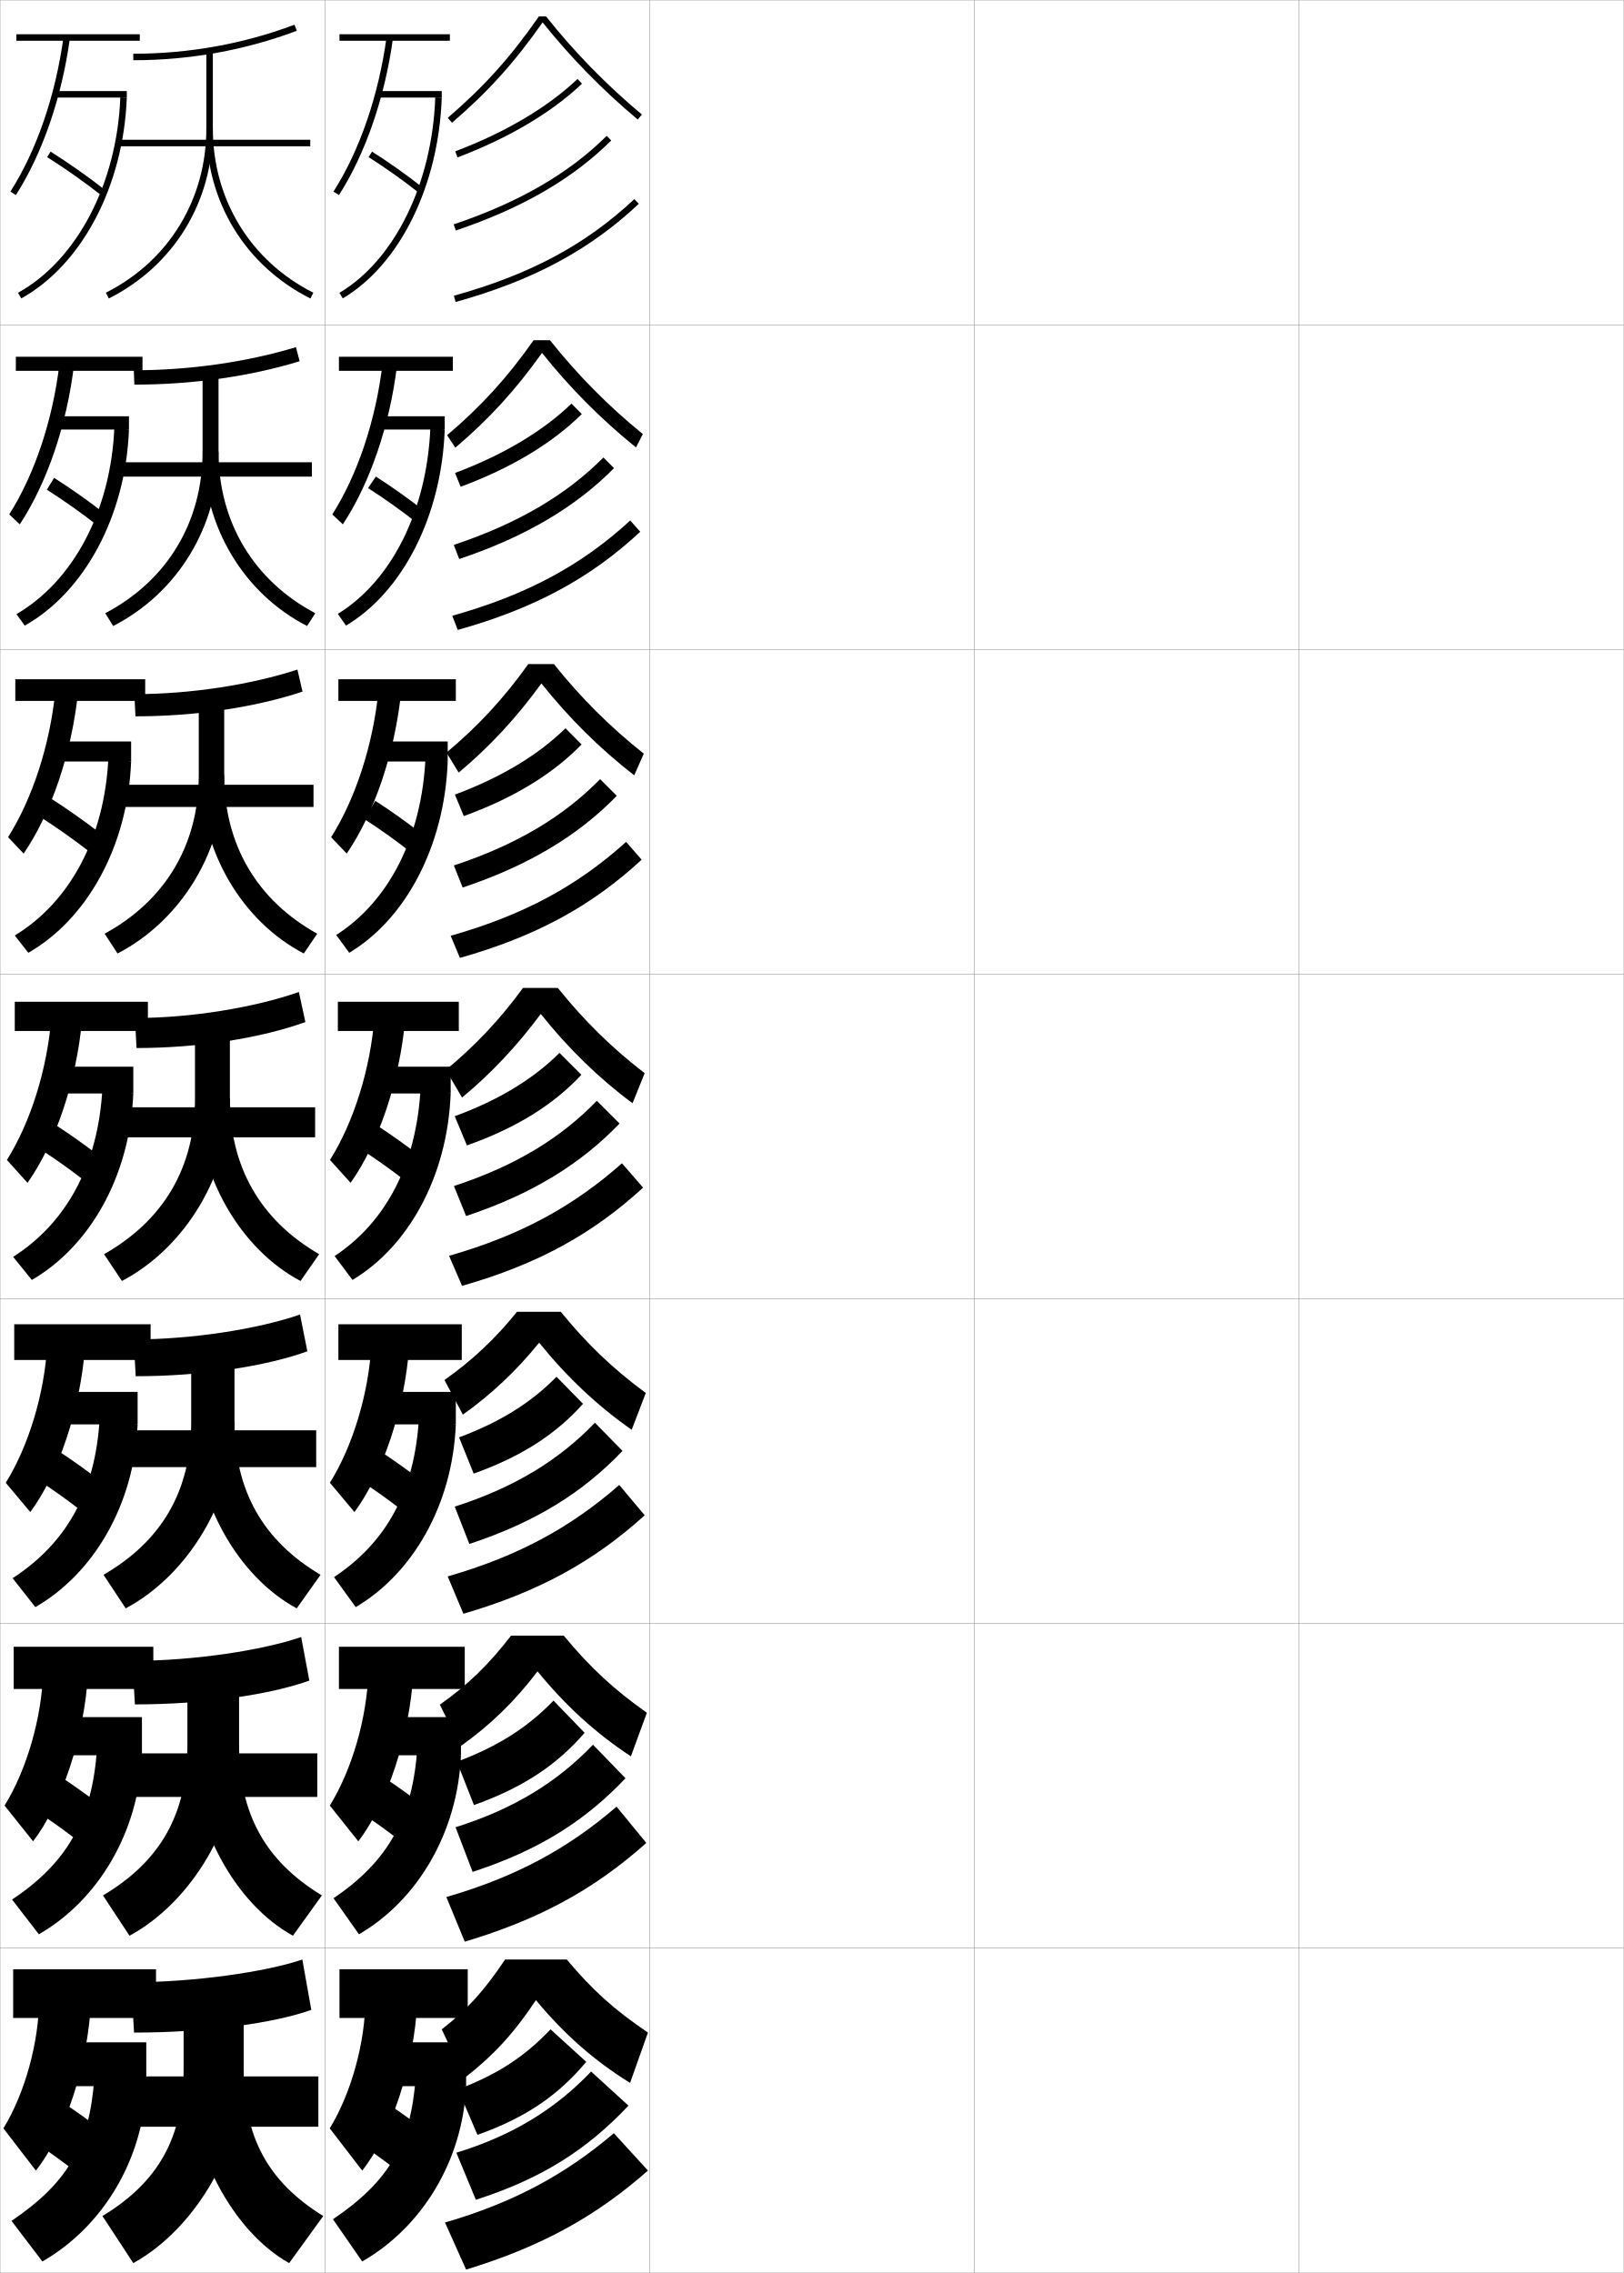
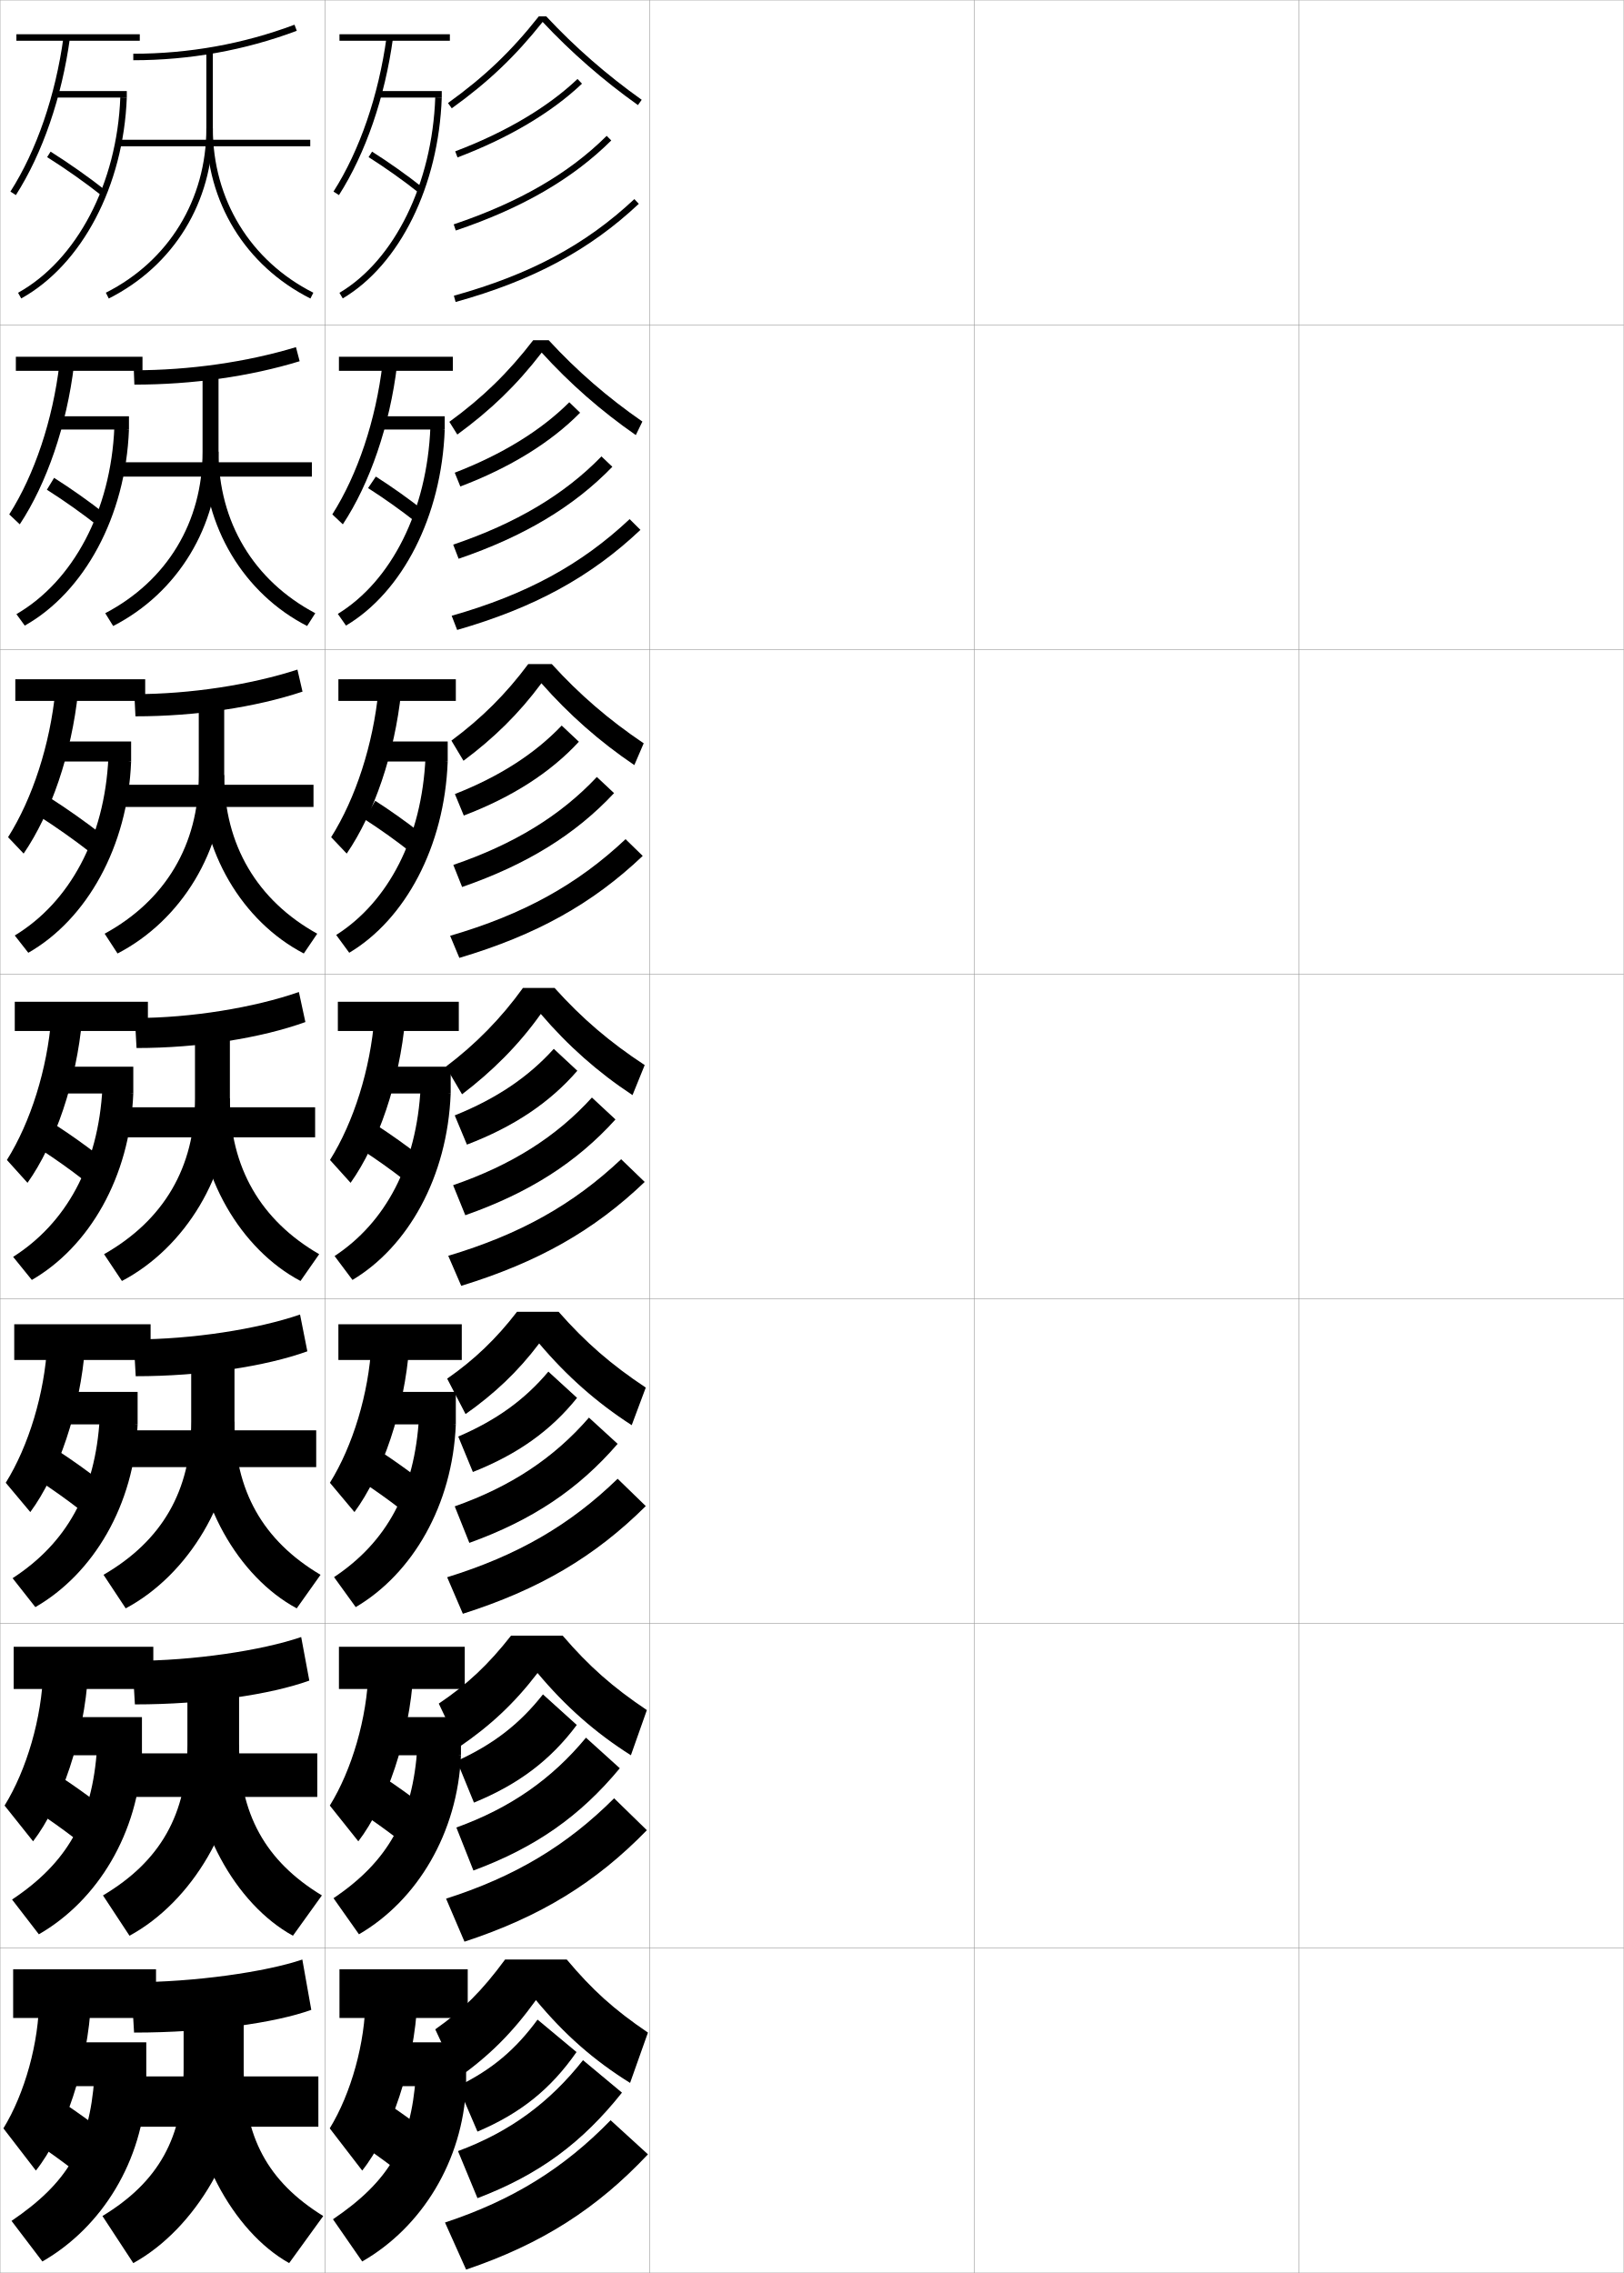
<svg xmlns="http://www.w3.org/2000/svg" width="500.1" height="700.1" viewBox="0 0 500.1 700.1" overflow="visible" enable-background="new 0 0 500.1 700.1" xml:space="preserve">
  <g id="glyphs">
    <g>
      <rect x="0.05" y="0.05" fill="none" stroke="#999999" stroke-width="0.1" width="100" height="100" />
      <rect x="0.05" y="100.05" fill="none" stroke="#999999" stroke-width="0.1" width="100" height="100" />
      <rect x="0.05" y="200.05" fill="none" stroke="#999999" stroke-width="0.1" width="100" height="100" />
      <rect x="0.05" y="300.05" fill="none" stroke="#999999" stroke-width="0.1" width="100" height="100" />
      <rect x="0.05" y="400.05" fill="none" stroke="#999999" stroke-width="0.1" width="100" height="100" />
      <rect x="0.05" y="500.05" fill="none" stroke="#999999" stroke-width="0.1" width="100" height="100" />
      <rect x="0.05" y="600.05" fill="none" stroke="#999999" stroke-width="0.1" width="100" height="100" />
      <rect x="100.05" y="0.05" fill="none" stroke="#999999" stroke-width="0.1" width="100" height="100" />
      <rect x="100.05" y="100.05" fill="none" stroke="#999999" stroke-width="0.1" width="100" height="100" />
      <rect x="100.05" y="200.05" fill="none" stroke="#999999" stroke-width="0.1" width="100" height="100" />
      <rect x="100.05" y="300.05" fill="none" stroke="#999999" stroke-width="0.1" width="100" height="100" />
      <rect x="100.05" y="400.05" fill="none" stroke="#999999" stroke-width="0.1" width="100" height="100" />
      <rect x="100.05" y="500.05" fill="none" stroke="#999999" stroke-width="0.1" width="100" height="100" />
      <rect x="100.05" y="600.05" fill="none" stroke="#999999" stroke-width="0.1" width="100" height="100" />
      <rect x="200.05" y="0.05" fill="none" stroke="#999999" stroke-width="0.1" width="100" height="100" />
      <rect x="200.05" y="100.05" fill="none" stroke="#999999" stroke-width="0.1" width="100" height="100" />
      <rect x="200.05" y="200.05" fill="none" stroke="#999999" stroke-width="0.1" width="100" height="100" />
      <rect x="200.05" y="300.05" fill="none" stroke="#999999" stroke-width="0.1" width="100" height="100" />
      <rect x="200.05" y="400.05" fill="none" stroke="#999999" stroke-width="0.1" width="100" height="100" />
      <rect x="200.05" y="500.05" fill="none" stroke="#999999" stroke-width="0.1" width="100" height="100" />
      <rect x="200.05" y="600.05" fill="none" stroke="#999999" stroke-width="0.1" width="100" height="100" />
      <rect x="300.05" y="0.05" fill="none" stroke="#999999" stroke-width="0.1" width="100" height="100" />
      <rect x="300.05" y="100.05" fill="none" stroke="#999999" stroke-width="0.1" width="100" height="100" />
      <rect x="300.05" y="200.05" fill="none" stroke="#999999" stroke-width="0.1" width="100" height="100" />
      <rect x="300.05" y="300.05" fill="none" stroke="#999999" stroke-width="0.1" width="100" height="100" />
      <rect x="300.05" y="400.05" fill="none" stroke="#999999" stroke-width="0.1" width="100" height="100" />
      <rect x="300.05" y="500.05" fill="none" stroke="#999999" stroke-width="0.1" width="100" height="100" />
      <rect x="300.05" y="600.05" fill="none" stroke="#999999" stroke-width="0.1" width="100" height="100" />
      <rect x="400.05" y="0.05" fill="none" stroke="#999999" stroke-width="0.1" width="100" height="100" />
      <rect x="400.05" y="100.05" fill="none" stroke="#999999" stroke-width="0.1" width="100" height="100" />
      <rect x="400.05" y="200.05" fill="none" stroke="#999999" stroke-width="0.1" width="100" height="100" />
      <rect x="400.05" y="300.05" fill="none" stroke="#999999" stroke-width="0.1" width="100" height="100" />
      <rect x="400.05" y="400.05" fill="none" stroke="#999999" stroke-width="0.1" width="100" height="100" />
      <rect x="400.05" y="500.05" fill="none" stroke="#999999" stroke-width="0.1" width="100" height="100" />
      <rect x="400.05" y="600.05" fill="none" stroke="#999999" stroke-width="0.1" width="100" height="100" />
    </g>
    <g>
      <path d="M41.05,16.55v2c17.373,0,34.314-3.049,50.352-9.063l-0.703-1.873      C74.887,13.543,58.183,16.55,41.05,16.55z" />
      <rect x="36.55" y="43.05" width="59" height="2" />
      <path d="M63.55,15.55v24c0,21.898-11.57,40.816-30.951,50.607l0.902,1.785      c20.068-10.139,32.049-29.725,32.049-52.393v-24H63.55z" />
      <path d="M63.55,39.55c0,22.667,11.98,42.253,32.049,52.393l0.902-1.785      c-19.381-9.792-30.951-28.711-30.951-50.607H63.55z" />
    </g>
    <g>
      <g>
        <path d="M41.216,114.049l0.167,4.417c17.955,0,35.641-2.526,50.901-7.209       l-1.136-4.332C76.006,111.513,58.416,114.049,41.216,114.049z" />
        <rect x="36.716" y="142.383" width="59.333" height="4.417" />
        <path d="M62.383,115.883v23.25c0,21.701-10.938,39.736-29.968,49.739l2.435,3.94       c19.892-10.177,32.45-30.776,32.45-53.679v-23.25H62.383z" />
        <path d="M67.3,139.133c0,21.703,10.891,39.741,29.8,49.739l-2.518,3.94       c-19.507-9.998-31.949-30.601-31.949-53.679H67.3z" />
      </g>
      <g>
        <path d="M41.383,213.8l0.333,6.833c18.537,0,36.967-2.792,51.451-7.604       l-1.568-6.791C77.125,210.933,58.648,213.8,41.383,213.8z" />
        <rect x="36.883" y="241.716" width="59.667" height="6.833" />
        <path d="M61.216,216.216v22.5c0,21.504-10.305,38.656-28.984,48.87l3.968,6.095       c19.715-10.216,32.85-31.828,32.85-54.964v-22.5H61.216z" />
        <path d="M69.05,238.716c0,21.508,10.212,38.667,28.65,48.87l-4.134,6.095       c-18.945-9.856-31.85-31.477-31.85-54.964H69.05z" />
      </g>
      <g>
        <path d="M41.55,313.55l0.5,9.25c19.119,0,38.293-3.059,52-8l-2-9.25       C78.245,310.353,58.882,313.55,41.55,313.55z" />
        <rect x="37.05" y="341.05" width="60" height="9.25" />
        <path d="M60.05,316.55v21.75c0,21.307-9.673,37.575-28,48l5.5,8.25       c19.538-10.254,33.25-32.879,33.25-56.25v-21.75H60.05z" />
        <path d="M70.8,338.3c0,21.313,9.533,37.593,27.5,48l-5.75,8.25       c-18.383-9.714-31.75-32.352-31.75-56.25H70.8z" />
      </g>
      <g>
        <path d="M41.157,412.55l0.64,11.334c20.342,0,40.048-3.049,52.86-7.668       l-2.253-11.332C79.459,409.356,59.215,412.55,41.157,412.55z" />
        <rect x="37.05" y="440.55" width="60.333" height="11.334" />
        <path d="M58.883,416.884v21c0,21.338-9.045,36.73-27,47.166l6.834,10.334       c19.378-10.332,33.5-33.795,33.5-57.5v-21H58.883z" />
        <path d="M72.217,437.884c0,21.233,8.792,36.676,26.5,47.166l-7.333,10.334       c-18.09-9.748-31.5-33.25-31.5-57.5H72.217z" />
      </g>
      <g>
        <path d="M40.764,511.55l0.78,13.417c21.564,0,41.804-3.037,53.72-7.334       l-2.507-13.416C80.673,508.36,59.548,511.55,40.764,511.55z" />
        <rect x="37.05" y="540.05" width="60.667" height="13.417" />
        <path d="M57.716,517.217v20.25c0,21.371-8.417,35.887-26,46.333l8.167,12.417       c19.219-10.409,33.75-34.711,33.75-58.75v-20.25H57.716z" />
        <path d="M73.633,537.467c0,21.154,8.051,35.759,25.5,46.333l-8.917,12.417       c-17.798-9.782-31.25-34.148-31.25-58.75H73.633z" />
      </g>
    </g>
    <g>
      <path d="M40.37,610.55l0.92,15.5c22.787,0,43.56-3.025,54.58-7l-2.76-15.5      C81.888,607.364,59.881,610.55,40.37,610.55z" />
      <rect x="37.05" y="639.55" width="61" height="15.5" />
      <path d="M75.05,637.05v-19.5h-18.5v19.5c0,21.403-7.79,35.043-25,45.5l9.5,14.5      C60.109,686.563,75.05,661.423,75.05,637.05z" />
      <path d="M75.05,637.05c0,21.075,7.311,34.842,24.5,45.5l-10.5,14.5      c-17.505-9.816-31-35.046-31-60H75.05z" />
    </g>
    <g>
      <g>
        <rect x="4.05" y="606.55" width="44" height="15" />
        <path d="M28.05,616.05c-0.887,20.172-8.254,41.542-17,52.5l-10-13       c6.527-10.637,11-26.438,11-40.2L28.05,616.05z" />
        <rect x="17.55" y="629.05" width="27.5" height="13.5" />
        <path d="M3.55,684.05c17.279-11.726,23.994-23.159,25.5-44l16,2.5       c-1.028,22.938-13.544,43.409-32,54L3.55,684.05z" />
        <path d="M11.05,660.05c3.469,2.325,7.153,4.957,10.5,7.5l9-12       c-3.242-2.459-6.848-5.046-10.5-7.5L11.05,660.05z" />
      </g>
      <g>
        <rect x="4.216" y="507.217" width="43" height="13" />
        <path d="M27.131,515.322c-1.157,19.86-8.282,40.533-16.941,51.816l-8.781-11.012       c6.786-10.977,11.48-26.962,11.892-41.434L27.131,515.322z" />
        <rect x="17.466" y="528.883" width="26.25" height="11.75" />
        <path d="M3.714,585.073c16.917-11.25,24.753-24.813,26.168-46.702l13.833,2.262       c-1.03,23.923-13.596,44.702-31.748,55.144L3.714,585.073z" />
        <path d="M11.627,558.106c3.748,2.48,7.754,5.338,11.319,8.073l7.541-10.511       c-3.486-2.673-7.438-5.5-11.348-8.094L11.627,558.106z" />
      </g>
      <g>
        <rect x="4.383" y="407.883" width="42" height="11" />
        <path d="M26.213,414.596c-1.427,19.547-8.309,39.524-16.882,51.133l-7.562-9.024       c7.044-11.315,11.962-27.485,12.785-42.666L26.213,414.596z" />
        <rect x="17.383" y="428.717" width="25" height="10" />
        <path d="M3.88,486.097c16.553-10.773,25.512-26.467,26.836-49.403l11.667,2.023       c-1.032,24.906-13.649,45.995-31.497,56.286L3.88,486.097z" />
        <path d="M12.205,456.164c4.026,2.635,8.355,5.719,12.138,8.646l6.081-9.021       c-3.73-2.887-8.028-5.955-12.195-8.688L12.205,456.164z" />
      </g>
      <g>
        <rect x="4.55" y="308.55" width="41" height="9" />
        <path d="M25.295,313.868c-1.696,19.235-8.336,38.516-16.823,50.45l-6.344-7.037       c7.303-11.655,12.443-28.009,13.677-43.899L25.295,313.868z" />
        <rect x="17.3" y="328.55" width="23.75" height="8.25" />
        <path d="M4.045,387.12C20.235,376.822,30.315,359,31.55,335.015l9.5,1.785       c-1.033,25.891-13.701,47.288-31.245,57.43L4.045,387.12z" />
        <path d="M12.782,354.222c4.305,2.789,8.955,6.099,12.957,9.22l4.621-7.533       c-3.975-3.101-8.619-6.409-13.043-9.28L12.782,354.222z" />
      </g>
    </g>
    <g>
      <rect x="4.716" y="209.216" width="40" height="6.667" />
      <path d="M2.487,257.858c7.561-11.995,12.924-28.532,14.569-45.132l6.987,0.415      c-1.966,18.923-8.363,37.506-16.764,49.767L2.487,257.858z" />
      <rect x="17.216" y="228.383" width="23.167" height="6.167" />
      <path d="M4.551,288.138c16.838-10.224,27.679-29.982,28.833-54.803l7,1.214      c-1.028,26.32-13.729,48.68-31.668,58.912L4.551,288.138z" />
      <path d="M11.859,251.28c5.25,3.343,10.946,7.36,15.776,11.125l3.494-5.545      c-4.825-3.763-10.537-7.793-15.891-11.207L11.859,251.28z" />
    </g>
    <g>
      <rect x="4.883" y="109.883" width="39" height="4.333" />
      <path d="M2.847,158.436c7.82-12.334,13.405-29.055,15.461-46.365l4.483,0.343      c-2.236,18.612-8.391,36.498-16.705,49.084L2.847,158.436z" />
      <rect x="17.133" y="128.216" width="22.583" height="4.083" />
      <path d="M5.057,189.157C22.543,179.006,34.144,157.312,35.218,131.655l4.499,0.645      c-1.023,26.749-13.756,50.072-32.091,60.393L5.057,189.157z" />
      <path d="M14.438,150.838c5.195,3.295,10.855,7.3,15.594,11.032l2.367-3.558      c-4.766-3.753-10.467-7.787-15.739-11.134L14.438,150.838z" />
    </g>
    <g>
      <rect x="5.05" y="10.55" width="38" height="2" />
      <path d="M3.206,59.013l1.688,1.074c8.229-12.912,14.141-30.102,16.646-48.401      l-1.98-0.271C17.092,29.435,11.284,46.339,3.206,59.013z" />
      <rect x="17.05" y="28.05" width="22" height="2" />
      <path d="M5.563,90.176l0.973,1.748C25.267,81.514,38.031,57.228,39.05,30.05      l-1.998-0.074C36.059,56.469,23.697,80.099,5.563,90.176z" />
      <path d="M14.517,48.396c5.641,3.549,11.805,7.9,16.913,11.938l1.24-1.569      c-5.162-4.079-11.391-8.476-17.087-12.062L14.517,48.396z" />
    </g>
    <g>
      <rect x="104.55" y="10.55" width="34" height="2" />
      <path d="M102.706,59.013l1.688,1.074c8.229-12.912,14.141-30.102,16.646-48.401      l-1.98-0.271C116.592,29.435,110.784,46.339,102.706,59.013z" />
      <rect x="116.55" y="28.05" width="19.5" height="2" />
      <path d="M104.54,90.189l1.02,1.721c17.567-10.414,29.536-34.695,30.49-61.86      l-1.999-0.07C133.12,56.48,121.536,80.114,104.54,90.189z" />
      <path d="M113.515,48.395c5.139,3.252,10.757,7.239,15.413,10.938l1.244-1.566      c-4.71-3.741-10.392-7.773-15.587-11.062L113.515,48.395z" />
    </g>
    <g>
      <rect x="104.383" y="109.883" width="35.083" height="4.333" />
      <path d="M122.291,112.413c-2.236,18.611-8.39,36.498-16.705,49.084l-3.24-3.062      c7.82-12.334,13.405-29.055,15.461-46.366L122.291,112.413z" />
      <rect x="116.716" y="128.216" width="20.25" height="4.083" />
      <path d="M104.041,189.083c16.532-10.149,27.492-31.846,28.509-57.509l4.417,0.725      c-0.97,26.74-13.036,50.061-30.409,60.384L104.041,189.083z" />
      <path d="M113.354,150.337c4.861,3.098,10.156,6.859,14.595,10.365l2.538-3.447      c-4.465-3.527-9.801-7.319-14.739-10.468L113.354,150.337z" />
    </g>
    <g>
      <rect x="104.217" y="209.216" width="36.167" height="6.667" />
      <path d="M123.543,213.141c-1.966,18.923-8.363,37.507-16.765,49.767l-4.792-5.049      c7.562-11.995,12.924-28.532,14.569-45.132L123.543,213.141z" />
      <rect x="116.883" y="228.383" width="21" height="6.167" />
      <path d="M103.543,287.977c16.067-10.224,26.404-29.983,27.507-54.807l6.833,1.38      c-0.985,26.315-13.149,48.674-30.327,58.907L103.543,287.977z" />
      <path d="M112.193,252.279c4.583,2.943,9.555,6.479,13.775,9.792l3.496-5.544      c-4.22-3.314-9.21-6.864-13.891-9.874L112.193,252.279z" />
    </g>
    <g>
      <g>
        <rect x="104.05" y="308.55" width="37.25" height="9" />
        <path d="M124.795,313.868c-1.696,19.235-8.336,38.516-16.823,50.45l-6.344-7.037       c7.303-11.655,12.443-28.009,13.677-43.899L124.795,313.868z" />
        <rect x="117.05" y="328.55" width="21.75" height="8.25" />
        <path d="M103.045,386.87c15.603-10.298,25.315-28.12,26.505-52.105l9.25,2.035       c-1,25.891-13.263,47.288-30.245,57.43L103.045,386.87z" />
        <path d="M111.532,354.222c4.305,2.789,8.955,6.099,12.957,9.22l4.621-7.533       c-3.976-3.101-8.619-6.409-13.043-9.28L111.532,354.222z" />
      </g>
      <g>
        <rect x="104.216" y="407.883" width="38" height="11" />
        <path d="M126.046,414.596c-1.427,19.547-8.309,39.523-16.882,51.133l-7.562-9.024       c7.044-11.315,11.962-27.485,12.785-42.666L126.046,414.596z" />
        <rect x="117.216" y="428.716" width="23.167" height="10" />
        <path d="M102.879,485.764c16.162-10.774,24.875-26.467,26.17-49.404l11.333,2.356       c-1.009,24.907-13.356,45.995-30.83,56.287L102.879,485.764z" />
        <path d="M111.205,456.164c4.026,2.635,8.354,5.718,12.138,8.646l6.081-9.022       c-3.731-2.887-8.029-5.954-12.195-8.687L111.205,456.164z" />
      </g>
      <g>
        <rect x="104.383" y="507.217" width="38.75" height="13" />
        <path d="M127.298,515.322c-1.157,19.86-8.281,40.533-16.941,51.817l-8.782-11.013       c6.786-10.977,11.481-26.962,11.893-41.434L127.298,515.322z" />
        <rect x="117.383" y="528.883" width="24.583" height="11.75" />
        <path d="M102.715,584.656c16.721-11.249,24.435-24.812,25.835-46.701l13.417,2.678       c-1.019,23.923-13.45,44.702-31.415,55.144L102.715,584.656z" />
        <path d="M110.877,558.107c3.748,2.479,7.754,5.337,11.319,8.073l7.541-10.512       c-3.487-2.673-7.438-5.5-11.348-8.093L110.877,558.107z" />
      </g>
      <g>
        <rect x="104.55" y="606.55" width="39.5" height="15" />
        <path d="M128.55,616.05c-0.887,20.172-8.254,41.542-17,52.5l-10-13       c6.527-10.637,11-26.438,11-40.2L128.55,616.05z" />
        <rect x="117.55" y="629.05" width="26" height="13.5" />
        <path d="M102.55,683.55c17.279-11.726,23.994-23.159,25.5-44l15.5,3       c-1.028,22.938-13.544,43.409-32,54L102.55,683.55z" />
        <path d="M110.55,660.05c3.47,2.325,7.153,4.957,10.5,7.5l9-12       c-3.242-2.459-6.848-5.046-10.5-7.5L110.55,660.05z" />
      </g>
    </g>
    <g>
-       <path d="M165.97,5.05c-8.67,12.499-16.828,21.578-28.072,31.242l1.305,1.516      c11.164-9.594,19.323-18.641,27.91-30.919      c8.583,10.753,18.415,20.827,29.296,29.929l1.283-1.535      c-10.982-9.186-20.907-19.357-29.519-30.232H165.97z" />
-       <path d="M140.195,46.614l0.709,1.871c15.702-5.947,28.958-13.801,38.335-22.711      l-1.379-1.449C168.676,33.054,155.651,40.761,140.195,46.614z" />
-       <path d="M139.731,69.103l0.637,1.895c20.357-6.849,36.021-15.923,47.887-27.738      l-1.41-1.418C175.201,53.436,159.79,62.353,139.731,69.103z" />
-       <path d="M139.782,91.087l0.535,1.926c23.781-6.613,41.182-15.938,56.417-30.233      l-1.369-1.459C180.378,75.383,163.235,84.563,139.782,91.087z" />
-     </g>
-     <g>
-       <g>
-         <path d="M166.924,108.692c8.504,10.675,18.267,20.514,28.947,29.119l2.105-4.106       c-10.677-8.701-20.126-18.266-28.596-28.905h-5.052       c-8.062,11.494-16.204,20.404-26.631,29.245l2.537,3.844       C150.602,129.077,158.754,120.177,166.924,108.692z" />
-         <path d="M140.146,145.676l1.723,4.248c15.645-5.801,28.25-13.44,37.307-22.391       l-3.169-3.216C167.298,132.724,155.055,140.091,140.146,145.676z" />
-         <path d="M139.754,167.835l1.675,4.346c20.386-6.836,35.822-15.998,47.674-27.992       l-3.273-3.279C174.397,152.445,159.45,161.266,139.754,167.835z" />
-         <path d="M139.288,189.658l1.689,4.367c23.641-6.627,40.879-15.974,56.195-30.239       l-3.079-3.473C179.105,174.106,162.284,183.197,139.288,189.658z" />
-       </g>
-       <g>
-         <path d="M166.737,210.496c8.425,10.597,18.117,20.201,28.599,28.31l2.928-6.679       c-10.373-8.216-19.346-17.174-27.673-27.577h-7.901       c-7.456,10.488-15.581,19.23-25.19,27.247l3.768,6.172       C150.837,229.94,158.983,221.187,166.737,210.496z" />
-         <path d="M140.098,244.738l2.736,6.624c15.587-5.655,27.543-13.079,36.278-22.07       l-4.959-4.983C165.922,232.396,154.458,239.421,140.098,244.738z" />
-         <path d="M139.777,266.567l2.712,6.798c20.415-6.824,35.623-16.072,47.462-28.246       l-5.137-5.139C173.595,251.456,159.11,260.18,139.777,266.567z" />
-         <path d="M138.794,288.229l2.845,6.809c23.499-6.642,40.576-16.009,55.973-30.244       l-4.79-5.486C177.834,272.83,161.333,281.831,138.794,288.229z" />
-       </g>
-       <g>
-         <path d="M166.55,312.3c8.346,10.52,17.969,19.888,28.25,27.5l3.75-9.25       c-10.067-7.731-18.564-16.082-26.75-26.25h-10.75c-6.849,9.483-14.957,18.057-23.75,25.25       l5,8.5C151.073,330.804,159.213,322.197,166.55,312.3z" />
-         <path d="M140.05,343.8l3.75,9c15.529-5.509,26.836-12.718,35.25-21.75l-6.75-6.75       C164.545,332.066,153.862,338.752,140.05,343.8z" />
-         <path d="M139.8,365.3l3.75,9.25c20.443-6.812,35.424-16.147,47.25-28.5l-7-7       C172.792,350.467,158.771,359.094,139.8,365.3z" />
-         <path d="M138.3,386.8l4,9.25c23.357-6.656,40.273-16.044,55.75-30.25l-6.5-7.5       C176.562,371.554,160.383,380.465,138.3,386.8z" />
-       </g>
-     </g>
-     <g>
-       <path d="M166.049,413.55c8.46,10.502,17.89,19.423,28.5,26.833l4.333-11.333      c-10.197-7.521-18.066-15.072-26.167-25h-13.5c-6.711,8.344-13.906,15.064-22.333,21      l5.667,10.667C151.402,429.397,158.948,422.306,166.049,413.55z" />
-       <path d="M141.383,442.716l4.5,11.167c14.873-5.315,25.436-12.256,33.667-21.5      l-8.167-8.333C163.843,431.788,154.269,437.919,141.383,442.716z" />
-       <path d="M140.05,464.05l4.5,11.5c20.333-6.697,34.977-15.86,47.167-28.667      l-8.5-8.667C172.201,449.686,158.476,458.14,140.05,464.05z" />
-       <path d="M137.883,485.55l4.833,11.5c23.314-6.806,40.178-16.156,55.833-30.333      l-7.833-9.334C175.724,470.471,159.642,479.277,137.883,485.55z" />
-     </g>
-     <g>
-       <path d="M165.55,514.8c8.574,10.485,17.81,18.958,28.75,26.167l4.917-13.417      c-10.327-7.311-17.567-14.062-25.583-23.75h-16.25      c-6.888,8.957-13.47,15.296-21.917,21.25l6.333,12.833      C151.123,531.215,158.382,524.177,165.55,514.8z" />
-       <path d="M140.716,542.633l5.25,13.334c15.099-5.368,25.547-12.364,34.083-22.25      l-9.583-9.917C162.638,531.925,153.536,537.83,140.716,542.633z" />
-       <path d="M140.3,562.8l5.25,13.75c20.224-6.582,34.531-15.573,47.083-28.833l-10-10.334      C171.61,548.905,158.182,557.185,140.3,562.8z" />
-       <path d="M137.467,584.3l5.667,13.75c23.27-6.954,40.083-16.27,55.917-30.417      l-9.167-11.166C174.885,569.387,158.902,578.09,137.467,584.3z" />
-     </g>
-     <g>
-       <path d="M165.05,616.05c8.688,10.468,17.73,18.493,29,25.5l5.5-15.5      c-10.457-7.101-17.069-13.051-25-22.5h-19c-6.436,9.642-11.805,15.536-19.5,21.5l7,15      C152.06,633.02,158.42,626.08,165.05,616.05z" />
-       <path d="M141.05,643.55l6,14c14.884-5.297,24.902-12.187,33.5-22.5l-11-10      C161.685,633.354,153.372,638.869,141.05,643.55z" />
-       <path d="M140.55,663.05l6,14.5c20.113-6.468,34.084-15.286,47-29l-11.5-10.5      C171.019,649.624,157.888,657.73,140.55,663.05z" />
-       <path d="M137.05,684.55l6.5,14.5c23.227-7.103,39.988-16.382,56-30.5l-10.5-11.5      C174.047,669.804,158.161,678.402,137.05,684.55z" />
+       <g>
+         <path d="M165.931,5.05c-8.531,10.786-16.666,18.55-27.965,26.688l1.168,1.623       c11.293-8.134,19.471-15.916,27.985-26.608       c8.76,9.351,18.614,17.974,29.351,25.611l1.16-1.629       c-10.762-7.656-20.643-16.298-29.391-25.686H165.931z" />
+         <path d="M140.195,46.614l0.709,1.871c15.702-5.947,28.958-13.801,38.335-22.711       l-1.379-1.449C168.676,33.054,155.651,40.761,140.195,46.614z" />
+         <path d="M139.731,69.103l0.637,1.895c20.357-6.849,36.021-15.923,47.887-27.738       l-1.41-1.418C175.201,53.436,159.79,62.353,139.731,69.103z" />
+         <path d="M139.782,91.087l0.535,1.926c23.781-6.613,41.182-15.938,56.417-30.233       l-1.369-1.459C180.378,75.383,163.235,84.563,139.782,91.087z" />
+       </g>
+       <g>
+         <path d="M166.831,108.602c8.634,9.504,18.292,17.987,28.983,25.408l2.023-4.17       c-10.767-7.462-20.201-15.658-28.844-25.04h-4.789       c-7.695,9.993-15.512,17.616-25.81,25.126l2.445,3.915       C151.129,126.314,159.082,118.666,166.831,108.602z" />
+         <path d="M140.048,145.593l1.723,4.247c15.304-5.807,27.833-13.536,36.89-22.724       l-3.336-3.216C166.606,132.599,154.648,139.964,140.048,145.593z" />
+         <path d="M139.572,167.752l1.675,4.346c20.104-6.862,35.432-16.021,47.341-28.325       l-3.356-3.195C173.796,152.352,158.92,161.189,139.572,167.752z" />
+         <path d="M139.106,189.658l1.689,4.367c23.725-6.831,41.06-16.287,56.445-30.822       l-3.33-3.307C178.974,173.935,162.104,183.104,139.106,189.658z" />
+       </g>
+       <g>
+         <path d="M166.74,210.451c8.509,9.657,17.97,18.001,28.617,25.204l2.887-6.71       c-10.772-7.268-19.759-15.019-28.297-24.395h-7.27       c-6.86,9.201-14.358,16.683-23.655,23.563l3.723,6.208       C152.028,227.402,159.756,219.887,166.74,210.451z" />
+         <path d="M140.099,244.571l2.736,6.624c14.906-5.667,26.708-13.272,35.445-22.737       l-5.293-4.983C164.734,232.144,153.842,239.167,140.099,244.571z" />
+         <path d="M139.61,266.401l2.712,6.798c19.851-6.876,34.842-16.118,46.795-28.913       l-5.303-4.973C172.588,251.268,158.247,260.027,139.61,266.401z" />
+         <path d="M138.627,288.229l2.845,6.808c23.668-7.048,40.938-16.635,56.473-31.411       l-5.29-5.153C177.767,272.486,161.171,281.645,138.627,288.229z" />
+       </g>
+     </g>
+     <g>
+       <path d="M166.55,312.3c8.384,9.81,17.648,18.015,28.25,25l3.75-9.25      c-10.778-7.074-19.317-14.38-27.75-23.75h-9.75c-6.677,9.287-14.57,17.342-23.75,24.25l5,8.5      C151.45,330.087,159.677,321.997,166.55,312.3z" />
+       <path d="M140.05,343.55l3.75,9c14.508-5.528,25.583-13.009,34-22.75l-7.25-6.75      C162.763,331.689,152.938,338.369,140.05,343.55z" />
+       <path d="M139.55,365.05l3.75,9.25c19.598-6.89,34.253-16.216,46.25-29.5l-7.25-6.75      C171.282,350.185,157.476,358.864,139.55,365.05z" />
+       <path d="M138.05,386.8l4,9.25c23.611-7.266,40.815-16.984,56.5-32l-7.25-7      C176.462,371.038,160.14,380.186,138.05,386.8z" />
+     </g>
+     <g>
+       <path d="M166.05,413.8c8.485,10.029,17.676,18.174,28.5,25.166l4.333-11.582      c-10.671-7.084-18.567-13.938-26.833-23.334h-12.833      c-6.372,8.281-13.135,14.766-21.5,20.584l5.666,10.916      C152.178,429.351,159.491,422.501,166.05,413.8z" />
+       <path d="M141.133,442.466l4.5,10.918c13.783-5.455,24.011-12.758,32.084-22.834      l-8.833-8.084C161.634,431.079,152.937,437.411,141.133,442.466z" />
+       <path d="M140.05,463.966l4.5,11.25c19.413-7.008,33.593-16.52,45.667-30.5l-8.834-8.082      C170.626,449.044,157.361,457.856,140.05,463.966z" />
+       <path d="M137.717,485.8l4.833,11.25c23.526-7.482,40.64-17.59,56.333-33.166      l-8.666-8.418C175.515,469.739,159.367,479.098,137.717,485.8z" />
+     </g>
+     <g>
+       <path d="M165.55,515.3c8.586,10.248,17.703,18.334,28.75,25.333l4.917-13.916      c-10.564-7.092-17.818-13.494-25.917-22.917h-15.917      c-6.956,8.887-13.533,15.059-22.25,20.917l6.333,13.333      C151.069,531.476,158.437,524.604,165.55,515.3z" />
+       <path d="M140.716,542.383l5.25,12.834c13.703-5.618,23.561-13.065,31.667-23.917      l-10.417-9.417C160.113,530.897,152.074,537.2,140.716,542.383z" />
+       <path d="M140.55,562.883l5.25,13.25c19.228-7.127,32.933-16.825,45.083-31.5      l-10.417-9.416C169.971,547.903,157.248,556.85,140.55,562.883z" />
+       <path d="M137.383,584.8l5.667,13.25c23.442-7.698,40.463-18.195,56.167-34.333      l-10.083-9.834C174.567,568.439,158.595,578.01,137.383,584.8z" />
+     </g>
+     <g>
+       <path d="M165.05,616.05c8.688,10.468,17.73,18.493,29,25.5l5.5-15.5      c-10.457-7.101-17.069-13.051-25-22.5h-19c-7.096,9.642-13.015,15.536-21.5,21.5l7,15      C150.879,633.02,157.817,626.08,165.05,616.05z" />
+       <path d="M141.05,642.55l6,14c13.301-5.662,22.549-13.094,30.5-24.5l-12-10      C158.788,631.252,151.643,637.365,141.05,642.55z" />
+       <path d="M141.05,662.55l6,14.5c19.043-7.246,32.272-17.13,44.5-32.5l-12-10      C169.314,647.513,157.134,656.593,141.05,662.55z" />
+       <path d="M137.05,684.55l6.5,14.5c23.357-7.914,40.287-18.801,56-35.5l-11.5-10.5      C173.619,667.89,157.822,677.672,137.05,684.55z" />
    </g>
  </g>
</svg>
